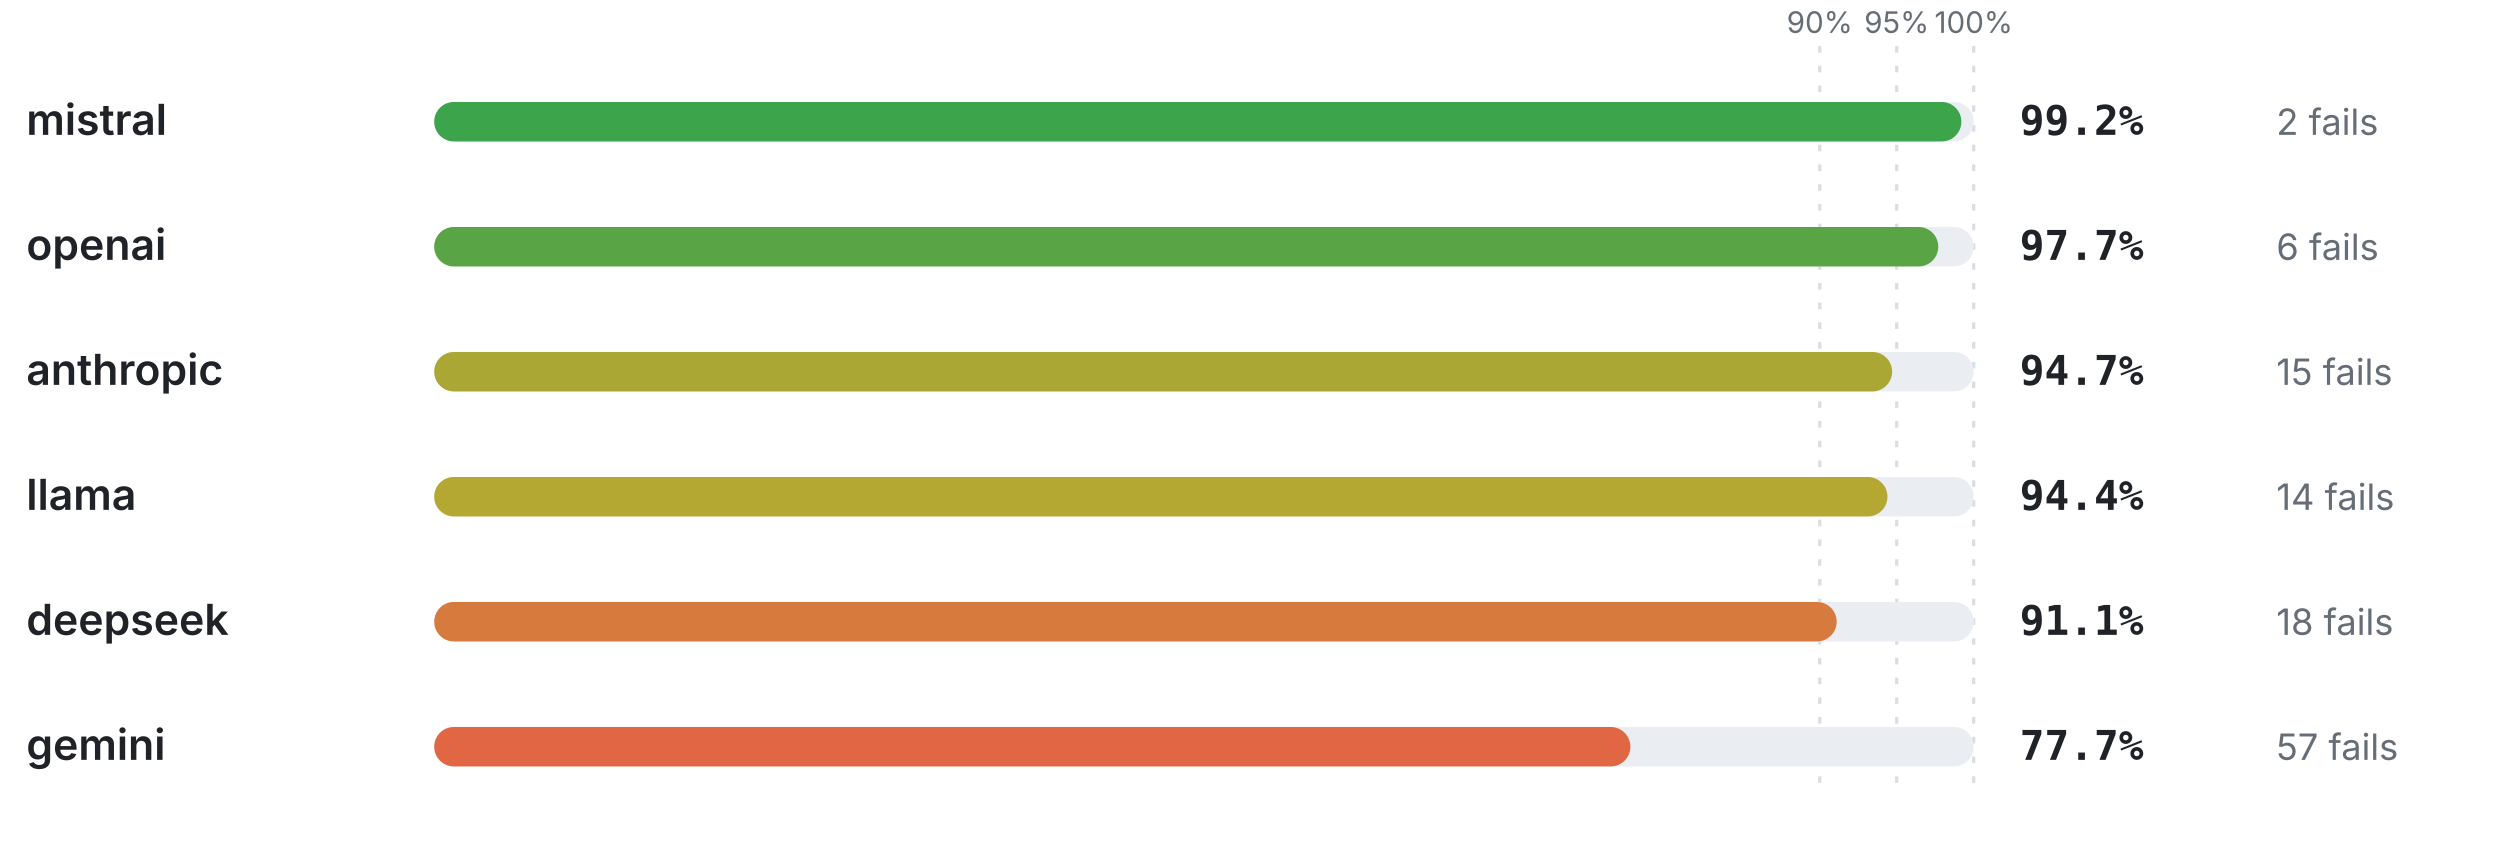
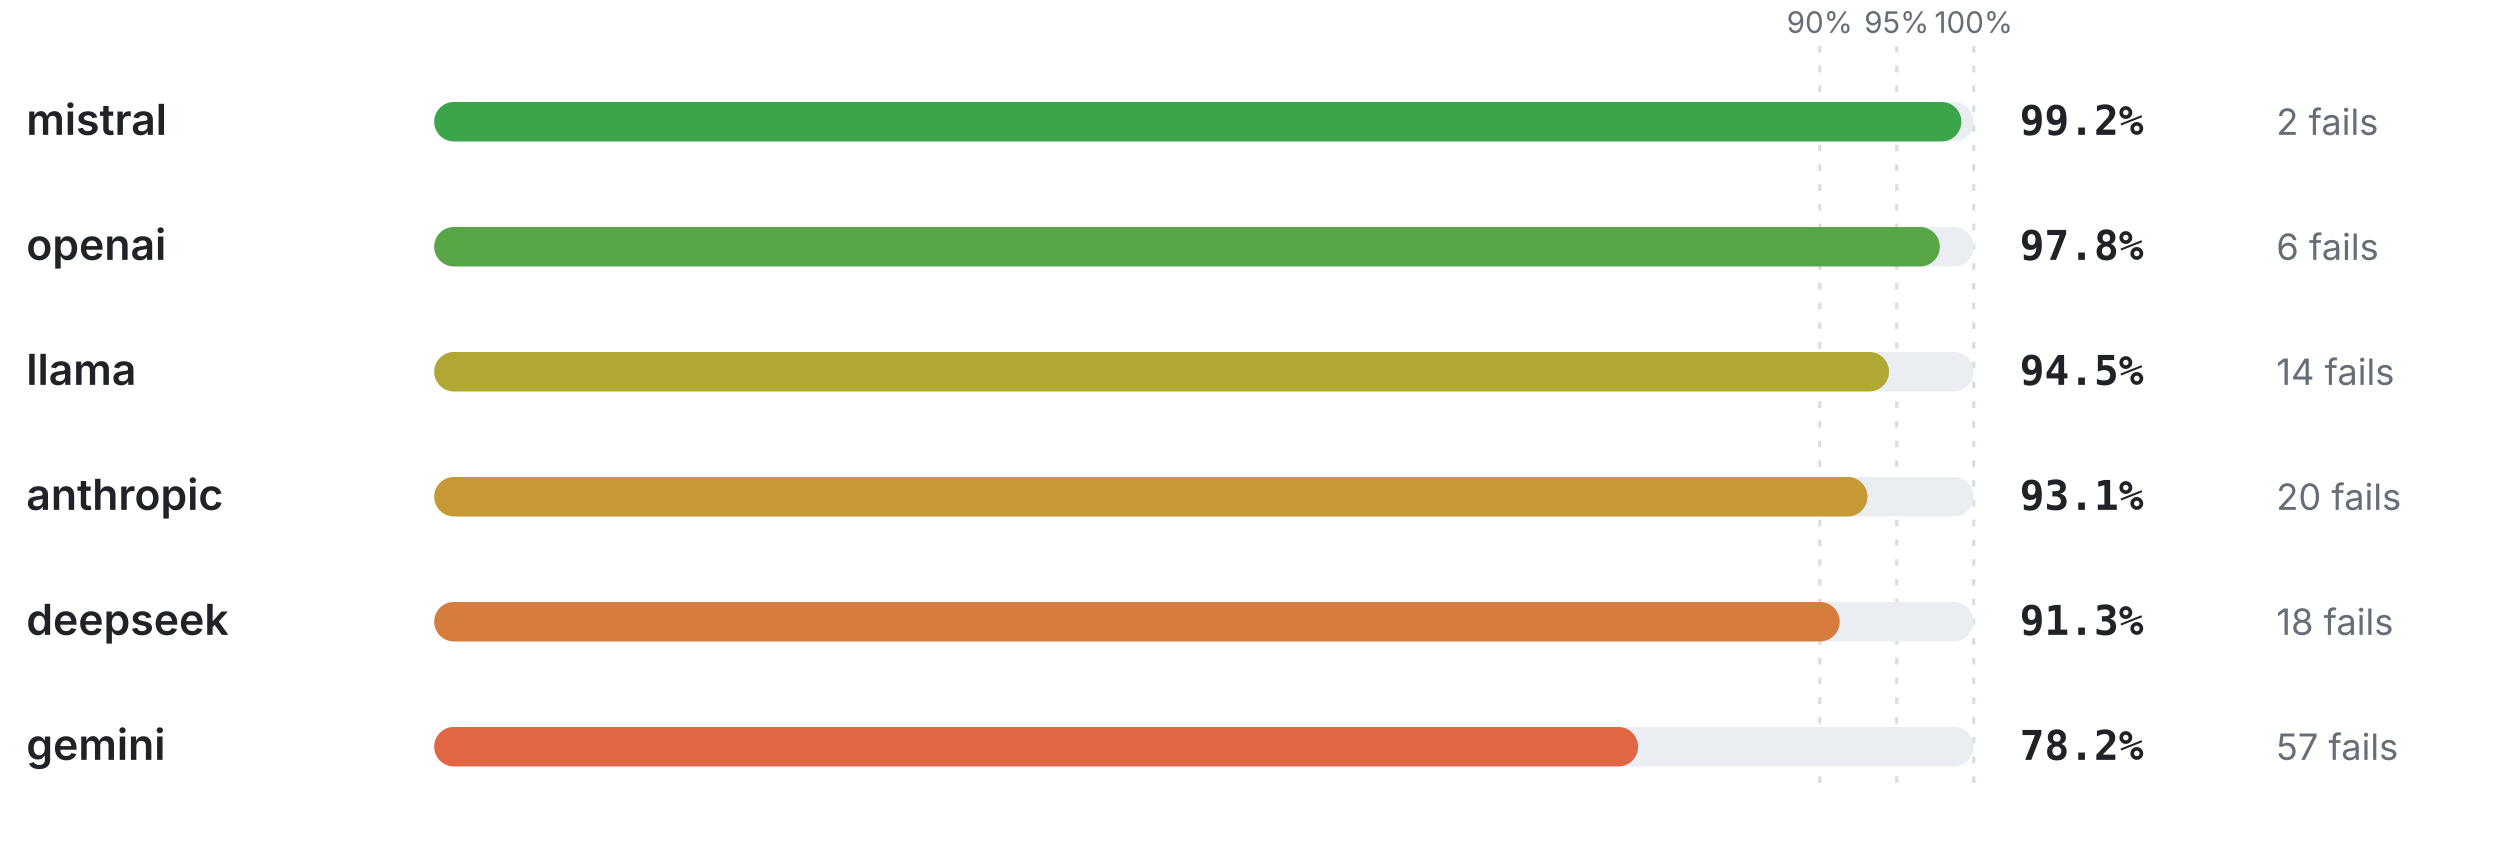
<svg xmlns="http://www.w3.org/2000/svg" viewBox="0 0 760 256" width="760" height="256" role="img" aria-label="Pass rate by provider" font-family="-apple-system,BlinkMacSystemFont,'Segoe UI',system-ui,sans-serif">
  <line x1="553.2" y1="14" x2="553.2" y2="240" stroke="#d8dee4" stroke-width="1" stroke-dasharray="2 4" />
  <text x="553.2" y="10" font-size="9" font-weight="400" text-anchor="middle" fill="#656d76">90%</text>
  <line x1="576.6" y1="14" x2="576.6" y2="240" stroke="#d8dee4" stroke-width="1" stroke-dasharray="2 4" />
  <text x="576.6" y="10" font-size="9" font-weight="400" text-anchor="middle" fill="#656d76">95%</text>
  <line x1="600" y1="14" x2="600" y2="240" stroke="#d8dee4" stroke-width="1" stroke-dasharray="2 4" />
  <text x="600" y="10" font-size="9" font-weight="400" text-anchor="middle" fill="#656d76">100%</text>
  <text x="8" y="41" font-size="13" font-weight="600" text-anchor="start" fill="#1f2328">mistral</text>
  <rect x="132" y="31" width="468" height="12" rx="6" fill="#eaeef2" />
  <rect x="132" y="31" width="464.26" height="12" rx="6" fill="#3ca44b" />
  <text x="614" y="41" font-size="12.5" font-weight="700" text-anchor="start" fill="#1f2328" font-family="ui-monospace,SFMono-Regular,Menlo,monospace">99.2%</text>
  <text x="692" y="41" font-size="11" font-weight="400" text-anchor="start" fill="#656d76">2 fails</text>
  <text x="8" y="79" font-size="13" font-weight="600" text-anchor="start" fill="#1f2328">openai</text>
  <rect x="132" y="69" width="468" height="12" rx="6" fill="#eaeef2" />
-   <rect x="132" y="69" width="457.24" height="12" rx="6" fill="#59a545" />
-   <text x="614" y="79" font-size="12.5" font-weight="700" text-anchor="start" fill="#1f2328" font-family="ui-monospace,SFMono-Regular,Menlo,monospace">97.7%</text>
+   <rect x="132" y="69" width="457.7" height="12" rx="6" fill="#58a545" />
+   <text x="614" y="79" font-size="12.5" font-weight="700" text-anchor="start" fill="#1f2328" font-family="ui-monospace,SFMono-Regular,Menlo,monospace">97.8%</text>
  <text x="692" y="79" font-size="11" font-weight="400" text-anchor="start" fill="#656d76">6 fails</text>
-   <text x="8" y="117" font-size="13" font-weight="600" text-anchor="start" fill="#1f2328">anthropic</text>
+   <text x="8" y="117" font-size="13" font-weight="600" text-anchor="start" fill="#1f2328">llama</text>
  <rect x="132" y="107" width="468" height="12" rx="6" fill="#eaeef2" />
-   <rect x="132" y="107" width="443.2" height="12" rx="6" fill="#aba734" />
-   <text x="614" y="117" font-size="12.5" font-weight="700" text-anchor="start" fill="#1f2328" font-family="ui-monospace,SFMono-Regular,Menlo,monospace">94.7%</text>
-   <text x="692" y="117" font-size="11" font-weight="400" text-anchor="start" fill="#656d76">15 fails</text>
-   <text x="8" y="155" font-size="13" font-weight="600" text-anchor="start" fill="#1f2328">llama</text>
+   <rect x="132" y="107" width="442.26" height="12" rx="6" fill="#b1a733" />
+   <text x="614" y="117" font-size="12.5" font-weight="700" text-anchor="start" fill="#1f2328" font-family="ui-monospace,SFMono-Regular,Menlo,monospace">94.5%</text>
+   <text x="692" y="117" font-size="11" font-weight="400" text-anchor="start" fill="#656d76">14 fails</text>
+   <text x="8" y="155" font-size="13" font-weight="600" text-anchor="start" fill="#1f2328">anthropic</text>
  <rect x="132" y="145" width="468" height="12" rx="6" fill="#eaeef2" />
-   <rect x="132" y="145" width="441.79" height="12" rx="6" fill="#b4a732" />
-   <text x="614" y="155" font-size="12.5" font-weight="700" text-anchor="start" fill="#1f2328" font-family="ui-monospace,SFMono-Regular,Menlo,monospace">94.4%</text>
-   <text x="692" y="155" font-size="11" font-weight="400" text-anchor="start" fill="#656d76">14 fails</text>
+   <rect x="132" y="145" width="435.71" height="12" rx="6" fill="#c79934" />
+   <text x="614" y="155" font-size="12.5" font-weight="700" text-anchor="start" fill="#1f2328" font-family="ui-monospace,SFMono-Regular,Menlo,monospace">93.1%</text>
+   <text x="692" y="155" font-size="11" font-weight="400" text-anchor="start" fill="#656d76">20 fails</text>
  <text x="8" y="193" font-size="13" font-weight="600" text-anchor="start" fill="#1f2328">deepseek</text>
  <rect x="132" y="183" width="468" height="12" rx="6" fill="#eaeef2" />
-   <rect x="132" y="183" width="426.35" height="12" rx="6" fill="#d77a3e" />
-   <text x="614" y="193" font-size="12.5" font-weight="700" text-anchor="start" fill="#1f2328" font-family="ui-monospace,SFMono-Regular,Menlo,monospace">91.1%</text>
+   <rect x="132" y="183" width="427.28" height="12" rx="6" fill="#d67d3d" />
+   <text x="614" y="193" font-size="12.5" font-weight="700" text-anchor="start" fill="#1f2328" font-family="ui-monospace,SFMono-Regular,Menlo,monospace">91.3%</text>
  <text x="692" y="193" font-size="11" font-weight="400" text-anchor="start" fill="#656d76">18 fails</text>
  <text x="8" y="231" font-size="13" font-weight="600" text-anchor="start" fill="#1f2328">gemini</text>
  <rect x="132" y="221" width="468" height="12" rx="6" fill="#eaeef2" />
-   <rect x="132" y="221" width="363.64" height="12" rx="6" fill="#e16644" />
-   <text x="614" y="231" font-size="12.5" font-weight="700" text-anchor="start" fill="#1f2328" font-family="ui-monospace,SFMono-Regular,Menlo,monospace">77.7%</text>
+   <rect x="132" y="221" width="365.98" height="12" rx="6" fill="#e16644" />
+   <text x="614" y="231" font-size="12.5" font-weight="700" text-anchor="start" fill="#1f2328" font-family="ui-monospace,SFMono-Regular,Menlo,monospace">78.2%</text>
  <text x="692" y="231" font-size="11" font-weight="400" text-anchor="start" fill="#656d76">57 fails</text>
</svg>
